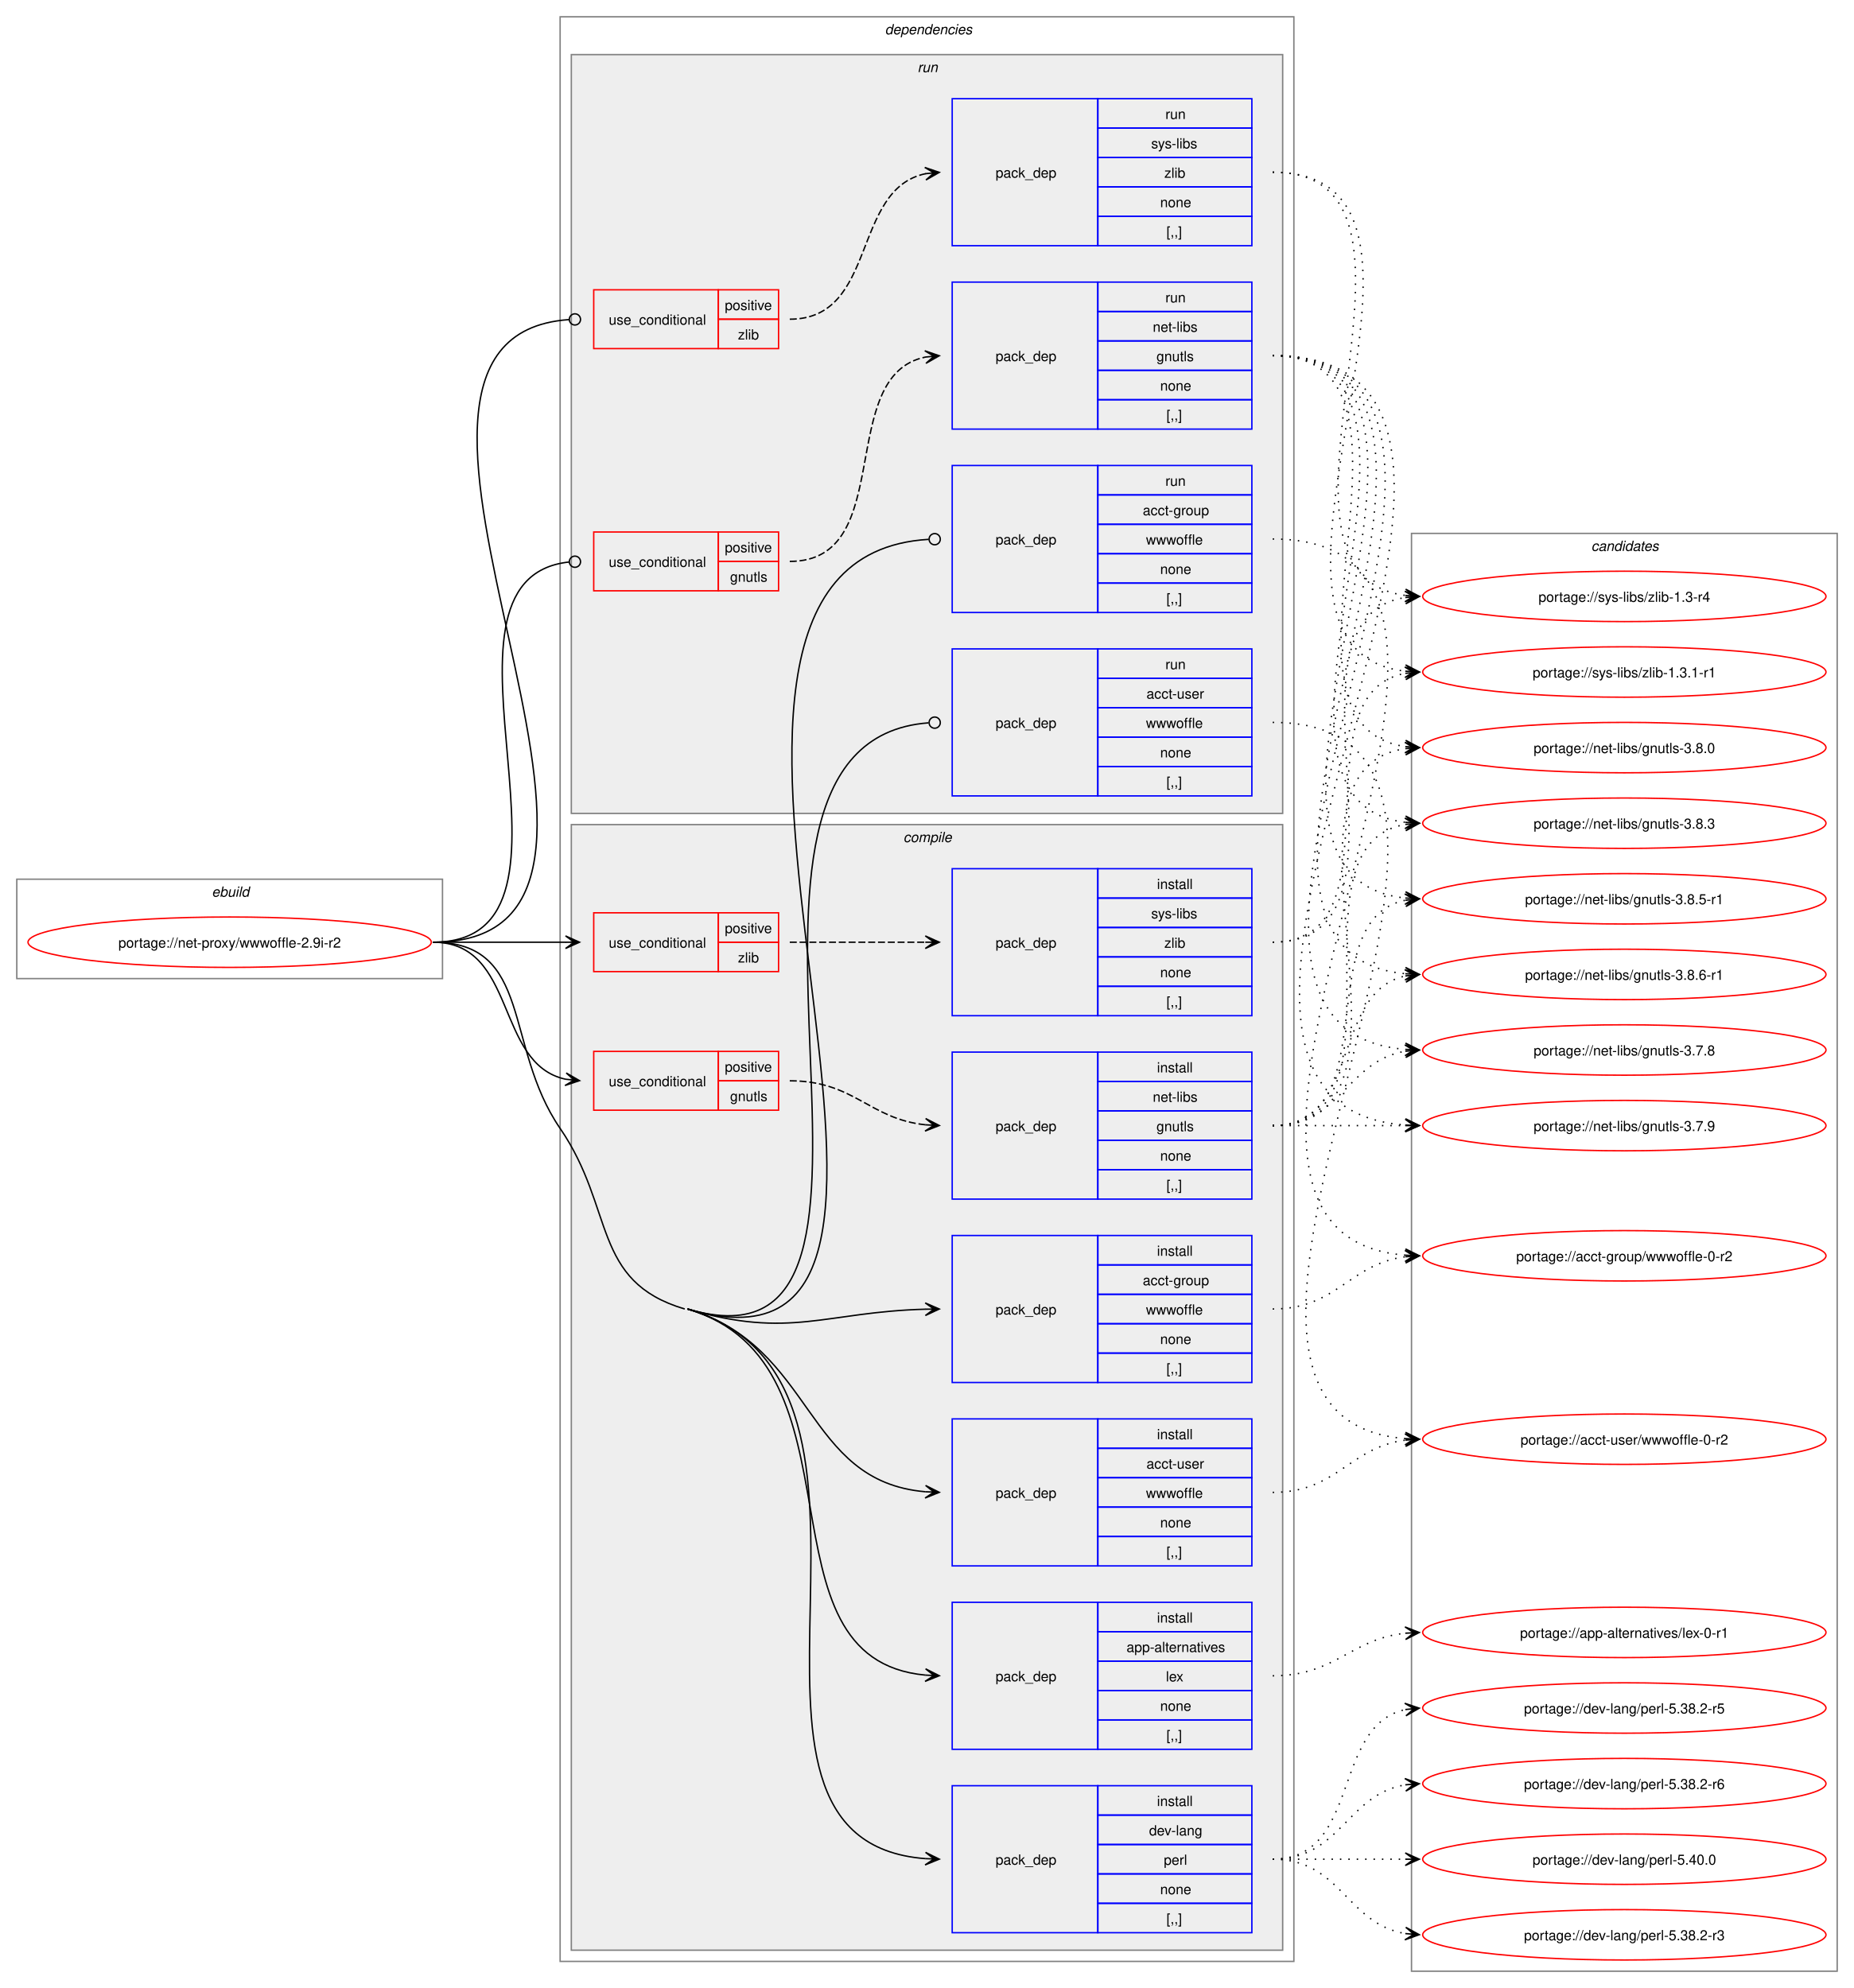
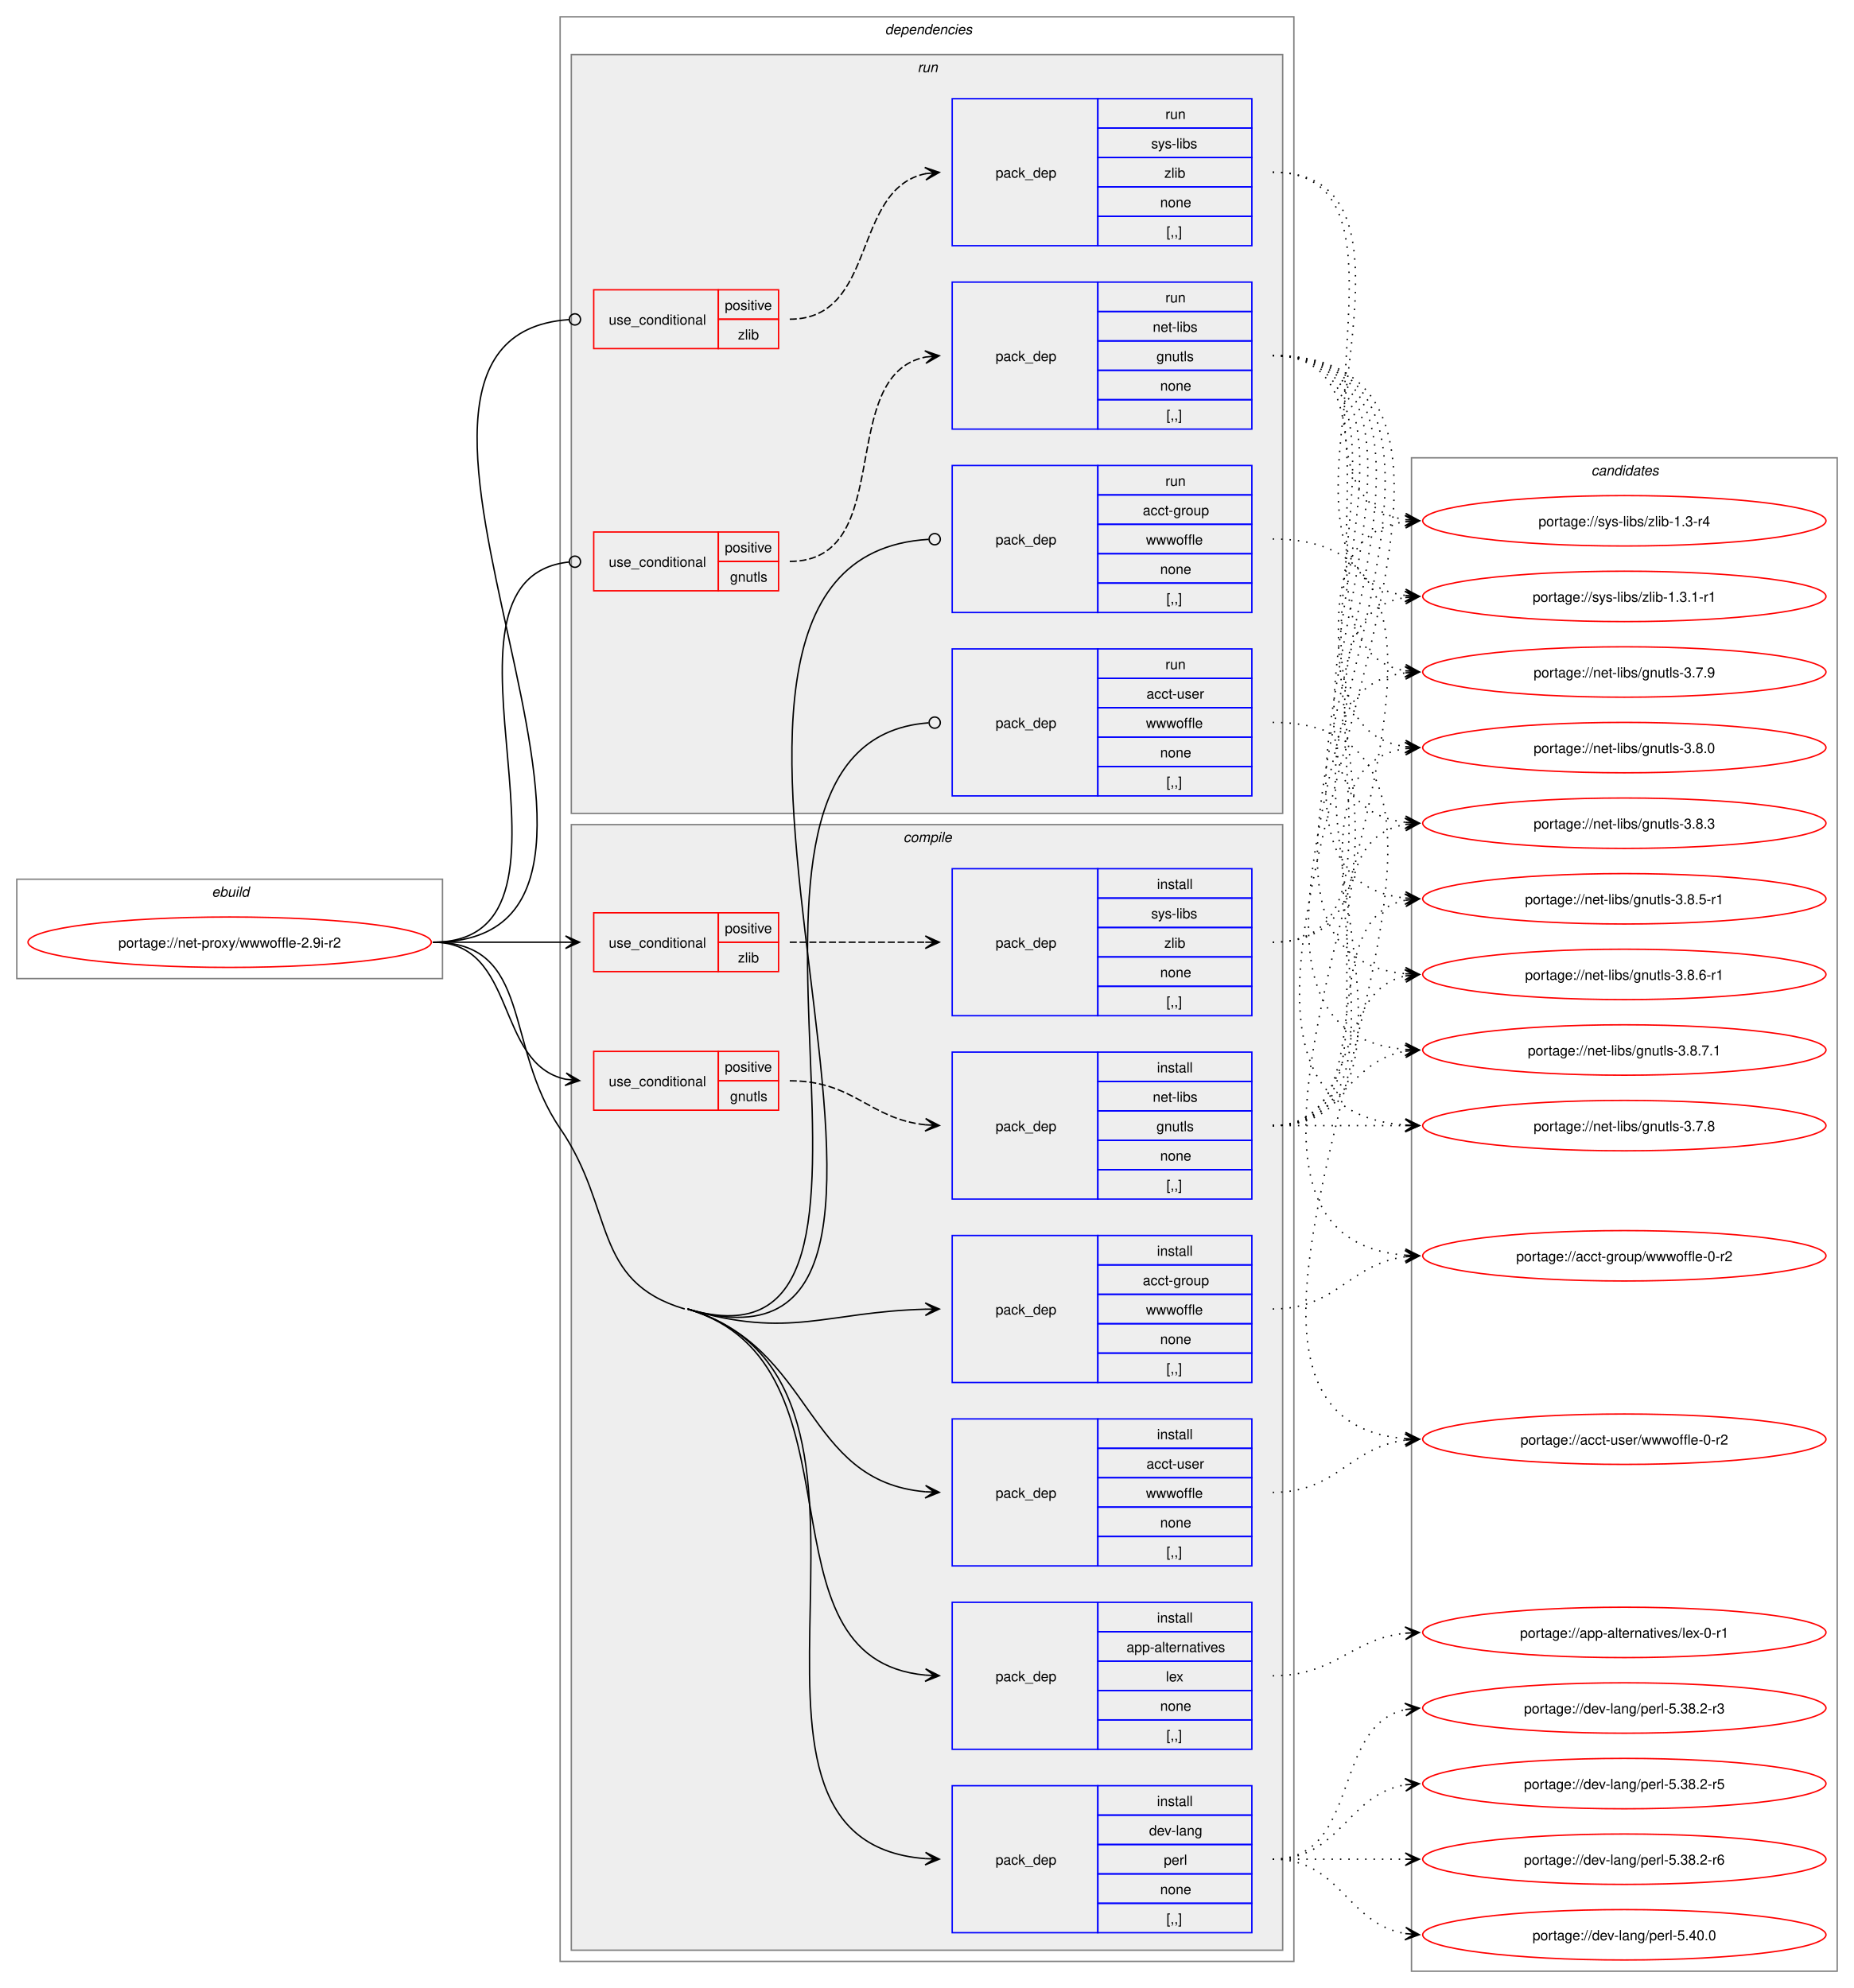
<svg xmlns="http://www.w3.org/2000/svg" xmlns:xlink="http://www.w3.org/1999/xlink" width="1324pt" height="1420pt" viewBox="0.00 0.00 1324.00 1420.00">
  <g id="graph0" class="graph" transform="scale(1 1) rotate(0) translate(4 1416)">
    <polygon fill="white" stroke="none" points="-4,4 -4,-1416 1320,-1416 1320,4 -4,4" />
    <g id="clust1" class="cluster">
      <polygon fill="none" stroke="gray" points="8,-717 8,-788 312,-788 312,-717 8,-717" />
      <text text-anchor="start" x="147.25" y="-775.5" font-family="Helvetica,sans-Serif" font-style="italic" font-size="10.00">ebuild</text>
    </g>
    <g id="clust2" class="cluster">
      <polygon fill="none" stroke="gray" points="396,-15 396,-1404 920,-1404 920,-15 396,-15" />
      <text text-anchor="start" x="628" y="-1391.5" font-family="Helvetica,sans-Serif" font-style="italic" font-size="10.00">dependencies</text>
    </g>
    <g id="clust3" class="cluster">
      <polygon fill="#eeeeee" stroke="gray" points="404,-23 404,-827 912,-827 912,-23 404,-23" />
      <text text-anchor="start" x="641.12" y="-814.5" font-family="Helvetica,sans-Serif" font-style="italic" font-size="10.00">compile</text>
    </g>
    <g id="clust13" class="cluster">
      <polygon fill="#eeeeee" stroke="gray" points="404,-835 404,-1377 912,-1377 912,-835 404,-835" />
      <text text-anchor="start" x="651.25" y="-1364.5" font-family="Helvetica,sans-Serif" font-style="italic" font-size="10.00">run</text>
    </g>
    <g id="clust20" class="cluster">
-       <polygon fill="none" stroke="gray" points="1004,-8 1004,-1035 1308,-1035 1308,-8 1004,-8" />
-       <text text-anchor="start" x="1132.38" y="-1022.5" font-family="Helvetica,sans-Serif" font-style="italic" font-size="10.00">candidates</text>
+       <polygon fill="none" stroke="gray" points="1004,-8 1004,-1089 1308,-1089 1308,-8 1004,-8" />
+       <text text-anchor="start" x="1132.38" y="-1076.5" font-family="Helvetica,sans-Serif" font-style="italic" font-size="10.00">candidates</text>
    </g>
    <g id="node1" class="node">
      <g id="a_node1">
        <a xlink:href="../net-proxy/wwwoffle-2.9i-r2.svg" xlink:title="portage://net-proxy/wwwoffle-2.9i-r2">
          <ellipse fill="none" stroke="red" cx="160" cy="-743" rx="144" ry="18" />
          <text text-anchor="middle" x="160" y="-739.12" font-family="Helvetica,sans-Serif" font-size="10.00">portage://net-proxy/wwwoffle-2.9i-r2</text>
        </a>
      </g>
    </g>
    <g id="node2" class="node">
      <polygon fill="none" stroke="red" points="420,-623 420,-665 509,-665 509,-623 420,-623" />
      <text text-anchor="start" x="430.75" y="-640.12" font-family="Helvetica,sans-Serif" font-size="10.00">use_conditional</text>
      <polygon fill="none" stroke="red" points="509,-644 509,-665 552,-665 552,-644 509,-644" />
      <text text-anchor="start" x="513.62" y="-650.5" font-family="Helvetica,sans-Serif" font-size="10.00">positive</text>
      <polygon fill="none" stroke="red" points="509,-623 509,-644 552,-644 552,-623 509,-623" />
      <text text-anchor="start" x="517.38" y="-629.5" font-family="Helvetica,sans-Serif" font-size="10.00">gnutls</text>
    </g>
    <g id="edge2" class="edge">
      <path fill="none" stroke="black" d="M305.23,-743C365.62,-743 349.19,-655.99 399.97,-645.11" />
      <polygon fill="black" stroke="black" points="409.86,-644.12 400.36,-649.6 406.1,-644.5 399.91,-645.12 399.91,-645.12 399.91,-645.12 406.1,-644.5 399.46,-640.64 409.86,-644.12" />
    </g>
    <g id="node4" class="node">
      <polygon fill="none" stroke="red" points="420,-722 420,-764 509,-764 509,-722 420,-722" />
      <text text-anchor="start" x="430.75" y="-739.12" font-family="Helvetica,sans-Serif" font-size="10.00">use_conditional</text>
      <polygon fill="none" stroke="red" points="509,-743 509,-764 552,-764 552,-743 509,-743" />
      <text text-anchor="start" x="513.62" y="-749.5" font-family="Helvetica,sans-Serif" font-size="10.00">positive</text>
      <polygon fill="none" stroke="red" points="509,-722 509,-743 552,-743 552,-722 509,-722" />
      <text text-anchor="start" x="523" y="-728.5" font-family="Helvetica,sans-Serif" font-size="10.00">zlib</text>
    </g>
    <g id="edge4" class="edge">
      <path fill="none" stroke="black" d="M305.23,-743C348.41,-743 361.87,-743 400.17,-743" />
      <polygon fill="black" stroke="black" points="409.85,-743 399.85,-747.5 406.07,-743 399.85,-743 399.85,-743 399.85,-743 406.07,-743 399.85,-738.5 409.85,-743" />
    </g>
    <g id="node6" class="node">
      <polygon fill="none" stroke="blue" points="676,-428.5 676,-533.5 780,-533.5 780,-428.5 676,-428.5" />
      <text text-anchor="start" x="707" y="-477.12" font-family="Helvetica,sans-Serif" font-size="10.00">pack_dep</text>
      <polygon fill="none" stroke="blue" points="780,-512.5 780,-533.5 890,-533.5 890,-512.5 780,-512.5" />
      <text text-anchor="start" x="822.25" y="-519" font-family="Helvetica,sans-Serif" font-size="10.00">install</text>
      <polygon fill="none" stroke="blue" points="780,-491.5 780,-512.5 890,-512.5 890,-491.5 780,-491.5" />
      <text text-anchor="start" x="812.12" y="-498" font-family="Helvetica,sans-Serif" font-size="10.00">acct-group</text>
      <polygon fill="none" stroke="blue" points="780,-470.5 780,-491.5 890,-491.5 890,-470.5 780,-470.5" />
      <text text-anchor="start" x="814.38" y="-477" font-family="Helvetica,sans-Serif" font-size="10.00">wwwoffle</text>
      <polygon fill="none" stroke="blue" points="780,-449.5 780,-470.5 890,-470.5 890,-449.5 780,-449.5" />
      <text text-anchor="start" x="824.5" y="-456" font-family="Helvetica,sans-Serif" font-size="10.00">none</text>
      <polygon fill="none" stroke="blue" points="780,-428.5 780,-449.5 890,-449.5 890,-428.5 780,-428.5" />
      <text text-anchor="start" x="829" y="-435" font-family="Helvetica,sans-Serif" font-size="10.00">[,,]</text>
    </g>
    <g id="edge5" class="edge">
      <path fill="none" stroke="black" d="M487,-481C560.52,-459.23 585.24,-478.96 657.05,-480.86" />
      <polygon fill="black" stroke="black" points="666.78,-480.98 656.72,-485.35 663,-480.93 656.78,-480.85 656.78,-480.85 656.78,-480.85 663,-480.93 656.84,-476.35 666.78,-480.98" />
    </g>
    <g id="node7" class="node">
      <polygon fill="none" stroke="blue" points="676,-297.5 676,-402.5 780,-402.5 780,-297.5 676,-297.5" />
      <text text-anchor="start" x="707" y="-346.12" font-family="Helvetica,sans-Serif" font-size="10.00">pack_dep</text>
      <polygon fill="none" stroke="blue" points="780,-381.5 780,-402.5 890,-402.5 890,-381.5 780,-381.5" />
      <text text-anchor="start" x="822.25" y="-388" font-family="Helvetica,sans-Serif" font-size="10.00">install</text>
      <polygon fill="none" stroke="blue" points="780,-360.5 780,-381.5 890,-381.5 890,-360.5 780,-360.5" />
      <text text-anchor="start" x="814.75" y="-367" font-family="Helvetica,sans-Serif" font-size="10.00">acct-user</text>
      <polygon fill="none" stroke="blue" points="780,-339.5 780,-360.5 890,-360.5 890,-339.5 780,-339.5" />
      <text text-anchor="start" x="814.38" y="-346" font-family="Helvetica,sans-Serif" font-size="10.00">wwwoffle</text>
      <polygon fill="none" stroke="blue" points="780,-318.5 780,-339.5 890,-339.5 890,-318.5 780,-318.5" />
      <text text-anchor="start" x="824.5" y="-325" font-family="Helvetica,sans-Serif" font-size="10.00">none</text>
      <polygon fill="none" stroke="blue" points="780,-297.5 780,-318.5 890,-318.5 890,-297.5 780,-297.5" />
      <text text-anchor="start" x="829" y="-304" font-family="Helvetica,sans-Serif" font-size="10.00">[,,]</text>
    </g>
    <g id="edge6" class="edge">
      <path fill="none" stroke="black" d="M487,-481C578.5,-453.91 569.59,-357.92 656.87,-350.46" />
      <polygon fill="black" stroke="black" points="666.78,-350.05 656.98,-354.96 663,-350.21 656.79,-350.46 656.79,-350.46 656.79,-350.46 663,-350.21 656.61,-345.97 666.78,-350.05" />
    </g>
    <g id="node8" class="node">
      <polygon fill="none" stroke="blue" points="676,-166.5 676,-271.5 780,-271.5 780,-166.5 676,-166.5" />
      <text text-anchor="start" x="707" y="-215.12" font-family="Helvetica,sans-Serif" font-size="10.00">pack_dep</text>
      <polygon fill="none" stroke="blue" points="780,-250.5 780,-271.5 890,-271.5 890,-250.5 780,-250.5" />
      <text text-anchor="start" x="822.25" y="-257" font-family="Helvetica,sans-Serif" font-size="10.00">install</text>
      <polygon fill="none" stroke="blue" points="780,-229.5 780,-250.5 890,-250.5 890,-229.5 780,-229.5" />
      <text text-anchor="start" x="800.5" y="-236" font-family="Helvetica,sans-Serif" font-size="10.00">app-alternatives</text>
      <polygon fill="none" stroke="blue" points="780,-208.5 780,-229.5 890,-229.5 890,-208.5 780,-208.5" />
      <text text-anchor="start" x="828.62" y="-215" font-family="Helvetica,sans-Serif" font-size="10.00">lex</text>
      <polygon fill="none" stroke="blue" points="780,-187.5 780,-208.5 890,-208.5 890,-187.5 780,-187.5" />
      <text text-anchor="start" x="824.5" y="-194" font-family="Helvetica,sans-Serif" font-size="10.00">none</text>
      <polygon fill="none" stroke="blue" points="780,-166.5 780,-187.5 890,-187.5 890,-166.5 780,-166.5" />
      <text text-anchor="start" x="829" y="-173" font-family="Helvetica,sans-Serif" font-size="10.00">[,,]</text>
    </g>
    <g id="edge7" class="edge">
      <path fill="none" stroke="black" d="M487,-481C619,-441.92 531.56,-231 656.91,-219.49" />
      <polygon fill="black" stroke="black" points="666.78,-219.05 656.99,-223.99 663,-219.22 656.79,-219.49 656.79,-219.49 656.79,-219.49 663,-219.22 656.59,-215 666.78,-219.05" />
    </g>
    <g id="node9" class="node">
      <polygon fill="none" stroke="blue" points="676,-35.5 676,-140.5 780,-140.5 780,-35.5 676,-35.5" />
      <text text-anchor="start" x="707" y="-84.12" font-family="Helvetica,sans-Serif" font-size="10.00">pack_dep</text>
      <polygon fill="none" stroke="blue" points="780,-119.5 780,-140.5 890,-140.5 890,-119.5 780,-119.5" />
      <text text-anchor="start" x="822.25" y="-126" font-family="Helvetica,sans-Serif" font-size="10.00">install</text>
      <polygon fill="none" stroke="blue" points="780,-98.5 780,-119.5 890,-119.5 890,-98.5 780,-98.5" />
      <text text-anchor="start" x="816.62" y="-105" font-family="Helvetica,sans-Serif" font-size="10.00">dev-lang</text>
      <polygon fill="none" stroke="blue" points="780,-77.5 780,-98.5 890,-98.5 890,-77.5 780,-77.5" />
      <text text-anchor="start" x="827.12" y="-84" font-family="Helvetica,sans-Serif" font-size="10.00">perl</text>
      <polygon fill="none" stroke="blue" points="780,-56.5 780,-77.5 890,-77.5 890,-56.5 780,-56.5" />
      <text text-anchor="start" x="824.5" y="-63" font-family="Helvetica,sans-Serif" font-size="10.00">none</text>
      <polygon fill="none" stroke="blue" points="780,-35.5 780,-56.5 890,-56.5 890,-35.5 780,-35.5" />
      <text text-anchor="start" x="829" y="-42" font-family="Helvetica,sans-Serif" font-size="10.00">[,,]</text>
    </g>
    <g id="edge8" class="edge">
      <path fill="none" stroke="black" d="M487,-481C667.7,-427.5 483.38,-101.44 656.91,-88.4" />
      <polygon fill="black" stroke="black" points="666.78,-88.04 656.95,-92.9 663,-88.18 656.79,-88.41 656.79,-88.41 656.79,-88.41 663,-88.18 656.63,-83.91 666.78,-88.04" />
      <path fill="none" stroke="black" d="M305.23,-743C376.8,-743 355.51,-669.01 396,-610 435.41,-552.57 418.21,-500.77 485,-481" />
    </g>
    <g id="node10" class="node">
      <polygon fill="none" stroke="red" points="420,-994 420,-1036 509,-1036 509,-994 420,-994" />
      <text text-anchor="start" x="430.75" y="-1011.12" font-family="Helvetica,sans-Serif" font-size="10.00">use_conditional</text>
      <polygon fill="none" stroke="red" points="509,-1015 509,-1036 552,-1036 552,-1015 509,-1015" />
      <text text-anchor="start" x="513.62" y="-1021.5" font-family="Helvetica,sans-Serif" font-size="10.00">positive</text>
      <polygon fill="none" stroke="red" points="509,-994 509,-1015 552,-1015 552,-994 509,-994" />
      <text text-anchor="start" x="517.38" y="-1000.5" font-family="Helvetica,sans-Serif" font-size="10.00">gnutls</text>
    </g>
    <g id="edge10" class="edge">
      <path fill="none" stroke="black" d="M305.23,-743C431.91,-743 288.4,-1002.4 402.41,-1014.56" />
      <ellipse fill="none" stroke="black" cx="406.58" cy="-1014.77" rx="4" ry="4" />
    </g>
    <g id="node12" class="node">
      <polygon fill="none" stroke="red" points="420,-1167 420,-1209 509,-1209 509,-1167 420,-1167" />
      <text text-anchor="start" x="430.75" y="-1184.12" font-family="Helvetica,sans-Serif" font-size="10.00">use_conditional</text>
      <polygon fill="none" stroke="red" points="509,-1188 509,-1209 552,-1209 552,-1188 509,-1188" />
      <text text-anchor="start" x="513.62" y="-1194.5" font-family="Helvetica,sans-Serif" font-size="10.00">positive</text>
      <polygon fill="none" stroke="red" points="509,-1167 509,-1188 552,-1188 552,-1167 509,-1167" />
      <text text-anchor="start" x="523" y="-1173.5" font-family="Helvetica,sans-Serif" font-size="10.00">zlib</text>
    </g>
    <g id="edge12" class="edge">
      <path fill="none" stroke="black" d="M305.23,-743C505.45,-743 216.77,-1174.63 402.18,-1187.7" />
      <ellipse fill="none" stroke="black" cx="406.57" cy="-1187.85" rx="4" ry="4" />
    </g>
    <g id="node14" class="node">
      <polygon fill="none" stroke="blue" points="676,-978.5 676,-1083.5 780,-1083.5 780,-978.5 676,-978.5" />
      <text text-anchor="start" x="707" y="-1027.12" font-family="Helvetica,sans-Serif" font-size="10.00">pack_dep</text>
      <polygon fill="none" stroke="blue" points="780,-1062.5 780,-1083.5 890,-1083.5 890,-1062.5 780,-1062.5" />
      <text text-anchor="start" x="828.25" y="-1069" font-family="Helvetica,sans-Serif" font-size="10.00">run</text>
      <polygon fill="none" stroke="blue" points="780,-1041.5 780,-1062.5 890,-1062.5 890,-1041.5 780,-1041.5" />
      <text text-anchor="start" x="812.12" y="-1048" font-family="Helvetica,sans-Serif" font-size="10.00">acct-group</text>
      <polygon fill="none" stroke="blue" points="780,-1020.5 780,-1041.5 890,-1041.5 890,-1020.5 780,-1020.5" />
      <text text-anchor="start" x="814.38" y="-1027" font-family="Helvetica,sans-Serif" font-size="10.00">wwwoffle</text>
      <polygon fill="none" stroke="blue" points="780,-999.5 780,-1020.5 890,-1020.5 890,-999.5 780,-999.5" />
      <text text-anchor="start" x="824.5" y="-1006" font-family="Helvetica,sans-Serif" font-size="10.00">none</text>
      <polygon fill="none" stroke="blue" points="780,-978.5 780,-999.5 890,-999.5 890,-978.5 780,-978.5" />
      <text text-anchor="start" x="829" y="-985" font-family="Helvetica,sans-Serif" font-size="10.00">[,,]</text>
    </g>
    <g id="edge13" class="edge">
      <path fill="none" stroke="black" d="M487,-481C730.86,-408.8 418.15,-1016.49 659.19,-1030.75" />
      <ellipse fill="none" stroke="black" cx="663.5" cy="-1030.87" rx="4" ry="4" />
    </g>
    <g id="node15" class="node">
      <polygon fill="none" stroke="blue" points="676,-847.5 676,-952.5 780,-952.5 780,-847.5 676,-847.5" />
      <text text-anchor="start" x="707" y="-896.12" font-family="Helvetica,sans-Serif" font-size="10.00">pack_dep</text>
      <polygon fill="none" stroke="blue" points="780,-931.5 780,-952.5 890,-952.5 890,-931.5 780,-931.5" />
      <text text-anchor="start" x="828.25" y="-938" font-family="Helvetica,sans-Serif" font-size="10.00">run</text>
      <polygon fill="none" stroke="blue" points="780,-910.5 780,-931.5 890,-931.5 890,-910.5 780,-910.5" />
      <text text-anchor="start" x="814.75" y="-917" font-family="Helvetica,sans-Serif" font-size="10.00">acct-user</text>
      <polygon fill="none" stroke="blue" points="780,-889.5 780,-910.5 890,-910.5 890,-889.5 780,-889.5" />
      <text text-anchor="start" x="814.38" y="-896" font-family="Helvetica,sans-Serif" font-size="10.00">wwwoffle</text>
      <polygon fill="none" stroke="blue" points="780,-868.5 780,-889.5 890,-889.5 890,-868.5 780,-868.5" />
      <text text-anchor="start" x="824.5" y="-875" font-family="Helvetica,sans-Serif" font-size="10.00">none</text>
      <polygon fill="none" stroke="blue" points="780,-847.5 780,-868.5 890,-868.5 890,-847.5 780,-847.5" />
      <text text-anchor="start" x="829" y="-854" font-family="Helvetica,sans-Serif" font-size="10.00">[,,]</text>
    </g>
    <g id="edge14" class="edge">
      <path fill="none" stroke="black" d="M487,-481C678.57,-424.29 471.6,-885.69 659.07,-899.68" />
      <ellipse fill="none" stroke="black" cx="663.5" cy="-899.84" rx="4" ry="4" />
    </g>
    <g id="node3" class="node">
      <polygon fill="none" stroke="blue" points="676,-559.5 676,-664.5 780,-664.5 780,-559.5 676,-559.5" />
      <text text-anchor="start" x="707" y="-608.12" font-family="Helvetica,sans-Serif" font-size="10.00">pack_dep</text>
      <polygon fill="none" stroke="blue" points="780,-643.5 780,-664.5 890,-664.5 890,-643.5 780,-643.5" />
      <text text-anchor="start" x="822.25" y="-650" font-family="Helvetica,sans-Serif" font-size="10.00">install</text>
      <polygon fill="none" stroke="blue" points="780,-622.5 780,-643.5 890,-643.5 890,-622.5 780,-622.5" />
      <text text-anchor="start" x="819.25" y="-629" font-family="Helvetica,sans-Serif" font-size="10.00">net-libs</text>
      <polygon fill="none" stroke="blue" points="780,-601.5 780,-622.5 890,-622.5 890,-601.5 780,-601.5" />
      <text text-anchor="start" x="821.88" y="-608" font-family="Helvetica,sans-Serif" font-size="10.00">gnutls</text>
      <polygon fill="none" stroke="blue" points="780,-580.5 780,-601.5 890,-601.5 890,-580.5 780,-580.5" />
      <text text-anchor="start" x="824.5" y="-587" font-family="Helvetica,sans-Serif" font-size="10.00">none</text>
      <polygon fill="none" stroke="blue" points="780,-559.5 780,-580.5 890,-580.5 890,-559.5 780,-559.5" />
      <text text-anchor="start" x="829" y="-566" font-family="Helvetica,sans-Serif" font-size="10.00">[,,]</text>
    </g>
    <g id="edge1" class="edge">
      <path fill="none" stroke="black" stroke-dasharray="5,2" d="M560,-644C606.15,-644 616.45,-616.8 657,-612.56" />
      <polygon fill="black" stroke="black" points="666.78,-612.06 657.02,-617.06 663.01,-612.25 656.8,-612.57 656.8,-612.57 656.8,-612.57 663.01,-612.25 656.57,-608.07 666.78,-612.06" />
    </g>
    <g id="node16" class="node">
      <g id="a_node16">
+         <a xlink:href="../net-libs/gnutls-3.8.7.1.svg" xlink:title="portage://net-libs/gnutls-3.8.7.1">
+           <ellipse fill="none" stroke="red" cx="1156" cy="-666" rx="144" ry="18" />
+           <text text-anchor="middle" x="1156" y="-662.12" font-family="Helvetica,sans-Serif" font-size="10.00">portage://net-libs/gnutls-3.8.7.1</text>
+         </a>
+       </g>
+     </g>
+     <g id="edge15" class="edge">
+       <path fill="none" stroke="black" stroke-dasharray="1,5" d="M904.89,-612C953.79,-612 957.62,-658.28 999.83,-665.15" />
+       <polygon fill="black" stroke="black" points="1009.55,-665.91 999.23,-669.62 1005.78,-665.61 999.58,-665.13 999.58,-665.13 999.58,-665.13 1005.78,-665.61 999.93,-660.65 1009.55,-665.91" />
+     </g>
+     <g id="node17" class="node">
+       <g id="a_node17">
        <a xlink:href="../net-libs/gnutls-3.8.6-r1.svg" xlink:title="portage://net-libs/gnutls-3.8.6-r1">
          <ellipse fill="none" stroke="red" cx="1156" cy="-720" rx="144" ry="18" />
          <text text-anchor="middle" x="1156" y="-716.12" font-family="Helvetica,sans-Serif" font-size="10.00">portage://net-libs/gnutls-3.8.6-r1</text>
        </a>
      </g>
    </g>
-     <g id="edge15" class="edge">
+     <g id="edge16" class="edge">
      <path fill="none" stroke="black" stroke-dasharray="1,5" d="M904.89,-612C968.17,-612 946.57,-707.71 999.9,-718.93" />
      <polygon fill="black" stroke="black" points="1009.55,-719.88 999.16,-723.38 1005.79,-719.51 999.6,-718.9 999.6,-718.9 999.6,-718.9 1005.79,-719.51 1000.04,-714.42 1009.55,-719.88" />
    </g>
-     <g id="node17" class="node">
-       <g id="a_node17">
+     <g id="node18" class="node">
+       <g id="a_node18">
        <a xlink:href="../net-libs/gnutls-3.8.5-r1.svg" xlink:title="portage://net-libs/gnutls-3.8.5-r1">
          <ellipse fill="none" stroke="red" cx="1156" cy="-774" rx="144" ry="18" />
          <text text-anchor="middle" x="1156" y="-770.12" font-family="Helvetica,sans-Serif" font-size="10.00">portage://net-libs/gnutls-3.8.5-r1</text>
        </a>
      </g>
    </g>
-     <g id="edge16" class="edge">
+     <g id="edge17" class="edge">
      <path fill="none" stroke="black" stroke-dasharray="1,5" d="M904.89,-612C986.87,-612 930.62,-759.17 999.64,-772.97" />
      <polygon fill="black" stroke="black" points="1009.55,-773.89 999.18,-777.44 1005.79,-773.54 999.6,-772.96 999.6,-772.96 999.6,-772.96 1005.79,-773.54 1000.01,-768.48 1009.55,-773.89" />
    </g>
-     <g id="node18" class="node">
-       <g id="a_node18">
+     <g id="node19" class="node">
+       <g id="a_node19">
        <a xlink:href="../net-libs/gnutls-3.8.3.svg" xlink:title="portage://net-libs/gnutls-3.8.3">
          <ellipse fill="none" stroke="red" cx="1156" cy="-828" rx="144" ry="18" />
          <text text-anchor="middle" x="1156" y="-824.12" font-family="Helvetica,sans-Serif" font-size="10.00">portage://net-libs/gnutls-3.8.3</text>
        </a>
      </g>
    </g>
-     <g id="edge17" class="edge">
+     <g id="edge18" class="edge">
      <path fill="none" stroke="black" stroke-dasharray="1,5" d="M904.89,-612C1007.83,-612 911.57,-812.27 999.73,-827.13" />
      <polygon fill="black" stroke="black" points="1009.55,-827.9 999.23,-831.6 1005.78,-827.61 999.58,-827.12 999.58,-827.12 999.58,-827.12 1005.78,-827.61 999.94,-822.63 1009.55,-827.9" />
    </g>
-     <g id="node19" class="node">
-       <g id="a_node19">
+     <g id="node20" class="node">
+       <g id="a_node20">
        <a xlink:href="../net-libs/gnutls-3.8.0.svg" xlink:title="portage://net-libs/gnutls-3.8.0">
          <ellipse fill="none" stroke="red" cx="1156" cy="-882" rx="144" ry="18" />
          <text text-anchor="middle" x="1156" y="-878.12" font-family="Helvetica,sans-Serif" font-size="10.00">portage://net-libs/gnutls-3.8.0</text>
        </a>
      </g>
    </g>
-     <g id="edge18" class="edge">
+     <g id="edge19" class="edge">
      <path fill="none" stroke="black" stroke-dasharray="1,5" d="M904.89,-612C1029.88,-612 890.81,-865.9 999.82,-881.27" />
      <polygon fill="black" stroke="black" points="1009.55,-881.92 999.27,-885.75 1005.78,-881.67 999.57,-881.26 999.57,-881.26 999.57,-881.26 1005.78,-881.67 999.87,-876.77 1009.55,-881.92" />
    </g>
-     <g id="node20" class="node">
-       <g id="a_node20">
+     <g id="node21" class="node">
+       <g id="a_node21">
        <a xlink:href="../net-libs/gnutls-3.7.9.svg" xlink:title="portage://net-libs/gnutls-3.7.9">
+           <ellipse fill="none" stroke="red" cx="1156" cy="-936" rx="144" ry="18" />
+           <text text-anchor="middle" x="1156" y="-932.12" font-family="Helvetica,sans-Serif" font-size="10.00">portage://net-libs/gnutls-3.7.9</text>
+         </a>
+       </g>
+     </g>
+     <g id="edge20" class="edge">
+       <path fill="none" stroke="black" stroke-dasharray="1,5" d="M904.89,-612C1052.54,-612 869.06,-919.76 999.89,-935.38" />
+       <polygon fill="black" stroke="black" points="1009.55,-935.93 999.31,-939.86 1005.77,-935.72 999.57,-935.37 999.57,-935.37 999.57,-935.37 1005.77,-935.72 999.82,-930.87 1009.55,-935.93" />
+     </g>
+     <g id="node22" class="node">
+       <g id="a_node22">
+         <a xlink:href="../net-libs/gnutls-3.7.8.svg" xlink:title="portage://net-libs/gnutls-3.7.8">
          <ellipse fill="none" stroke="red" cx="1156" cy="-612" rx="144" ry="18" />
-           <text text-anchor="middle" x="1156" y="-608.12" font-family="Helvetica,sans-Serif" font-size="10.00">portage://net-libs/gnutls-3.7.9</text>
-         </a>
-       </g>
-     </g>
-     <g id="edge19" class="edge">
+           <text text-anchor="middle" x="1156" y="-608.12" font-family="Helvetica,sans-Serif" font-size="10.00">portage://net-libs/gnutls-3.7.8</text>
+         </a>
+       </g>
+     </g>
+     <g id="edge21" class="edge">
      <path fill="none" stroke="black" stroke-dasharray="1,5" d="M904.89,-612C948.08,-612 961.54,-612 999.86,-612" />
      <polygon fill="black" stroke="black" points="1009.55,-612 999.55,-616.5 1005.77,-612 999.55,-612 999.55,-612 999.55,-612 1005.77,-612 999.55,-607.5 1009.55,-612" />
-     </g>
-     <g id="node21" class="node">
-       <g id="a_node21">
-         <a xlink:href="../net-libs/gnutls-3.7.8.svg" xlink:title="portage://net-libs/gnutls-3.7.8">
-           <ellipse fill="none" stroke="red" cx="1156" cy="-666" rx="144" ry="18" />
-           <text text-anchor="middle" x="1156" y="-662.12" font-family="Helvetica,sans-Serif" font-size="10.00">portage://net-libs/gnutls-3.7.8</text>
-         </a>
-       </g>
-     </g>
-     <g id="edge20" class="edge">
-       <path fill="none" stroke="black" stroke-dasharray="1,5" d="M904.89,-612C953.79,-612 957.62,-658.28 999.83,-665.15" />
-       <polygon fill="black" stroke="black" points="1009.55,-665.91 999.23,-669.62 1005.78,-665.61 999.58,-665.13 999.58,-665.13 999.58,-665.13 1005.78,-665.61 999.93,-660.65 1009.55,-665.91" />
    </g>
    <g id="node5" class="node">
      <polygon fill="none" stroke="blue" points="676,-690.5 676,-795.5 780,-795.5 780,-690.5 676,-690.5" />
      <text text-anchor="start" x="707" y="-739.12" font-family="Helvetica,sans-Serif" font-size="10.00">pack_dep</text>
      <polygon fill="none" stroke="blue" points="780,-774.5 780,-795.5 890,-795.5 890,-774.5 780,-774.5" />
      <text text-anchor="start" x="822.25" y="-781" font-family="Helvetica,sans-Serif" font-size="10.00">install</text>
      <polygon fill="none" stroke="blue" points="780,-753.5 780,-774.5 890,-774.5 890,-753.5 780,-753.5" />
      <text text-anchor="start" x="818.12" y="-760" font-family="Helvetica,sans-Serif" font-size="10.00">sys-libs</text>
      <polygon fill="none" stroke="blue" points="780,-732.5 780,-753.5 890,-753.5 890,-732.5 780,-732.5" />
      <text text-anchor="start" x="827.5" y="-739" font-family="Helvetica,sans-Serif" font-size="10.00">zlib</text>
      <polygon fill="none" stroke="blue" points="780,-711.5 780,-732.5 890,-732.5 890,-711.5 780,-711.5" />
      <text text-anchor="start" x="824.5" y="-718" font-family="Helvetica,sans-Serif" font-size="10.00">none</text>
      <polygon fill="none" stroke="blue" points="780,-690.5 780,-711.5 890,-711.5 890,-690.5 780,-690.5" />
      <text text-anchor="start" x="829" y="-697" font-family="Helvetica,sans-Serif" font-size="10.00">[,,]</text>
    </g>
    <g id="edge3" class="edge">
      <path fill="none" stroke="black" stroke-dasharray="5,2" d="M560,-743C604.06,-743 617.79,-743 656.87,-743" />
      <polygon fill="black" stroke="black" points="666.78,-743 656.78,-747.5 663,-743 656.78,-743 656.78,-743 656.78,-743 663,-743 656.78,-738.5 666.78,-743" />
    </g>
-     <g id="node22" class="node">
-       <g id="a_node22">
-         <a xlink:href="../sys-libs/zlib-1.3.1-r1.svg" xlink:title="portage://sys-libs/zlib-1.3.1-r1">
-           <ellipse fill="none" stroke="red" cx="1156" cy="-936" rx="144" ry="18" />
-           <text text-anchor="middle" x="1156" y="-932.12" font-family="Helvetica,sans-Serif" font-size="10.00">portage://sys-libs/zlib-1.3.1-r1</text>
-         </a>
-       </g>
-     </g>
-     <g id="edge21" class="edge">
-       <path fill="none" stroke="black" stroke-dasharray="1,5" d="M904.89,-743C998.71,-743 919.98,-920.49 999.65,-935.05" />
-       <polygon fill="black" stroke="black" points="1009.55,-935.9 999.21,-939.53 1005.78,-935.58 999.59,-935.05 999.59,-935.05 999.59,-935.05 1005.78,-935.58 999.97,-930.56 1009.55,-935.9" />
-     </g>
    <g id="node23" class="node">
      <g id="a_node23">
-         <a xlink:href="../sys-libs/zlib-1.3-r4.svg" xlink:title="portage://sys-libs/zlib-1.3-r4">
+         <a xlink:href="../sys-libs/zlib-1.3.1-r1.svg" xlink:title="portage://sys-libs/zlib-1.3.1-r1">
          <ellipse fill="none" stroke="red" cx="1156" cy="-990" rx="144" ry="18" />
-           <text text-anchor="middle" x="1156" y="-986.12" font-family="Helvetica,sans-Serif" font-size="10.00">portage://sys-libs/zlib-1.3-r4</text>
+           <text text-anchor="middle" x="1156" y="-986.12" font-family="Helvetica,sans-Serif" font-size="10.00">portage://sys-libs/zlib-1.3.1-r1</text>
        </a>
      </g>
    </g>
    <g id="edge22" class="edge">
      <path fill="none" stroke="black" stroke-dasharray="1,5" d="M904.89,-743C1020.36,-743 899.88,-973.87 999.68,-989.2" />
      <polygon fill="black" stroke="black" points="1009.55,-989.91 999.25,-993.68 1005.78,-989.64 999.58,-989.19 999.58,-989.19 999.58,-989.19 1005.78,-989.64 999.9,-984.7 1009.55,-989.91" />
    </g>
    <g id="node24" class="node">
      <g id="a_node24">
+         <a xlink:href="../sys-libs/zlib-1.3-r4.svg" xlink:title="portage://sys-libs/zlib-1.3-r4">
+           <ellipse fill="none" stroke="red" cx="1156" cy="-1044" rx="144" ry="18" />
+           <text text-anchor="middle" x="1156" y="-1040.12" font-family="Helvetica,sans-Serif" font-size="10.00">portage://sys-libs/zlib-1.3-r4</text>
+         </a>
+       </g>
+     </g>
+     <g id="edge23" class="edge">
+       <path fill="none" stroke="black" stroke-dasharray="1,5" d="M904.89,-743C1042.82,-743 878.43,-1027.76 999.84,-1043.34" />
+       <polygon fill="black" stroke="black" points="1009.55,-1043.93 999.3,-1047.81 1005.77,-1043.7 999.57,-1043.32 999.57,-1043.32 999.57,-1043.32 1005.77,-1043.7 999.84,-1038.83 1009.55,-1043.93" />
+     </g>
+     <g id="node25" class="node">
+       <g id="a_node25">
        <a xlink:href="../acct-group/wwwoffle-0-r2.svg" xlink:title="portage://acct-group/wwwoffle-0-r2">
          <ellipse fill="none" stroke="red" cx="1156" cy="-519" rx="144" ry="18" />
          <text text-anchor="middle" x="1156" y="-515.12" font-family="Helvetica,sans-Serif" font-size="10.00">portage://acct-group/wwwoffle-0-r2</text>
        </a>
      </g>
    </g>
-     <g id="edge23" class="edge">
+     <g id="edge24" class="edge">
      <path fill="none" stroke="black" stroke-dasharray="1,5" d="M904.89,-481C950.98,-481 959.58,-513.29 999.81,-518.34" />
      <polygon fill="black" stroke="black" points="1009.55,-518.93 999.3,-522.82 1005.77,-518.7 999.57,-518.33 999.57,-518.33 999.57,-518.33 1005.77,-518.7 999.84,-513.83 1009.55,-518.93" />
    </g>
-     <g id="node25" class="node">
-       <g id="a_node25">
+     <g id="node26" class="node">
+       <g id="a_node26">
        <a xlink:href="../acct-user/wwwoffle-0-r2.svg" xlink:title="portage://acct-user/wwwoffle-0-r2">
          <ellipse fill="none" stroke="red" cx="1156" cy="-388" rx="144" ry="18" />
          <text text-anchor="middle" x="1156" y="-384.12" font-family="Helvetica,sans-Serif" font-size="10.00">portage://acct-user/wwwoffle-0-r2</text>
        </a>
      </g>
    </g>
-     <g id="edge24" class="edge">
+     <g id="edge25" class="edge">
      <path fill="none" stroke="black" stroke-dasharray="1,5" d="M904.89,-350C950.98,-350 959.58,-382.29 999.81,-387.34" />
      <polygon fill="black" stroke="black" points="1009.55,-387.93 999.3,-391.82 1005.77,-387.7 999.57,-387.33 999.57,-387.33 999.57,-387.33 1005.77,-387.7 999.84,-382.83 1009.55,-387.93" />
    </g>
-     <g id="node26" class="node">
-       <g id="a_node26">
+     <g id="node27" class="node">
+       <g id="a_node27">
        <a xlink:href="../app-alternatives/lex-0-r1.svg" xlink:title="portage://app-alternatives/lex-0-r1">
          <ellipse fill="none" stroke="red" cx="1156" cy="-250" rx="144" ry="18" />
          <text text-anchor="middle" x="1156" y="-246.12" font-family="Helvetica,sans-Serif" font-size="10.00">portage://app-alternatives/lex-0-r1</text>
        </a>
      </g>
    </g>
-     <g id="edge25" class="edge">
+     <g id="edge26" class="edge">
      <path fill="none" stroke="black" stroke-dasharray="1,5" d="M904.89,-219C949.99,-219 960.22,-245.23 999.74,-249.44" />
      <polygon fill="black" stroke="black" points="1009.55,-249.94 999.33,-253.92 1005.77,-249.74 999.56,-249.43 999.56,-249.43 999.56,-249.43 1005.77,-249.74 999.79,-244.93 1009.55,-249.94" />
    </g>
-     <g id="node27" class="node">
-       <g id="a_node27">
+     <g id="node28" class="node">
+       <g id="a_node28">
        <a xlink:href="../dev-lang/perl-5.40.0.svg" xlink:title="portage://dev-lang/perl-5.40.0">
+           <ellipse fill="none" stroke="red" cx="1156" cy="-34" rx="144" ry="18" />
+           <text text-anchor="middle" x="1156" y="-30.12" font-family="Helvetica,sans-Serif" font-size="10.00">portage://dev-lang/perl-5.40.0</text>
+         </a>
+       </g>
+     </g>
+     <g id="edge27" class="edge">
+       <path fill="none" stroke="black" stroke-dasharray="1,5" d="M904.89,-88C953.79,-88 957.62,-41.72 999.83,-34.85" />
+       <polygon fill="black" stroke="black" points="1009.55,-34.09 999.93,-39.35 1005.78,-34.39 999.58,-34.87 999.58,-34.87 999.58,-34.87 1005.78,-34.39 999.23,-30.38 1009.55,-34.09" />
+     </g>
+     <g id="node29" class="node">
+       <g id="a_node29">
+         <a xlink:href="../dev-lang/perl-5.38.2-r6.svg" xlink:title="portage://dev-lang/perl-5.38.2-r6">
          <ellipse fill="none" stroke="red" cx="1156" cy="-88" rx="144" ry="18" />
-           <text text-anchor="middle" x="1156" y="-84.12" font-family="Helvetica,sans-Serif" font-size="10.00">portage://dev-lang/perl-5.40.0</text>
-         </a>
-       </g>
-     </g>
-     <g id="edge26" class="edge">
+           <text text-anchor="middle" x="1156" y="-84.12" font-family="Helvetica,sans-Serif" font-size="10.00">portage://dev-lang/perl-5.38.2-r6</text>
+         </a>
+       </g>
+     </g>
+     <g id="edge28" class="edge">
      <path fill="none" stroke="black" stroke-dasharray="1,5" d="M904.89,-88C948.08,-88 961.54,-88 999.86,-88" />
      <polygon fill="black" stroke="black" points="1009.55,-88 999.55,-92.5 1005.77,-88 999.55,-88 999.55,-88 999.55,-88 1005.77,-88 999.55,-83.5 1009.55,-88" />
    </g>
-     <g id="node28" class="node">
-       <g id="a_node28">
-         <a xlink:href="../dev-lang/perl-5.38.2-r6.svg" xlink:title="portage://dev-lang/perl-5.38.2-r6">
+     <g id="node30" class="node">
+       <g id="a_node30">
+         <a xlink:href="../dev-lang/perl-5.38.2-r5.svg" xlink:title="portage://dev-lang/perl-5.38.2-r5">
          <ellipse fill="none" stroke="red" cx="1156" cy="-142" rx="144" ry="18" />
-           <text text-anchor="middle" x="1156" y="-138.12" font-family="Helvetica,sans-Serif" font-size="10.00">portage://dev-lang/perl-5.38.2-r6</text>
-         </a>
-       </g>
-     </g>
-     <g id="edge27" class="edge">
+           <text text-anchor="middle" x="1156" y="-138.12" font-family="Helvetica,sans-Serif" font-size="10.00">portage://dev-lang/perl-5.38.2-r5</text>
+         </a>
+       </g>
+     </g>
+     <g id="edge29" class="edge">
      <path fill="none" stroke="black" stroke-dasharray="1,5" d="M904.89,-88C953.79,-88 957.62,-134.28 999.83,-141.15" />
      <polygon fill="black" stroke="black" points="1009.55,-141.91 999.23,-145.62 1005.78,-141.61 999.58,-141.13 999.58,-141.13 999.58,-141.13 1005.78,-141.61 999.93,-136.65 1009.55,-141.91" />
    </g>
-     <g id="node29" class="node">
-       <g id="a_node29">
-         <a xlink:href="../dev-lang/perl-5.38.2-r5.svg" xlink:title="portage://dev-lang/perl-5.38.2-r5">
+     <g id="node31" class="node">
+       <g id="a_node31">
+         <a xlink:href="../dev-lang/perl-5.38.2-r3.svg" xlink:title="portage://dev-lang/perl-5.38.2-r3">
          <ellipse fill="none" stroke="red" cx="1156" cy="-196" rx="144" ry="18" />
-           <text text-anchor="middle" x="1156" y="-192.12" font-family="Helvetica,sans-Serif" font-size="10.00">portage://dev-lang/perl-5.38.2-r5</text>
-         </a>
-       </g>
-     </g>
-     <g id="edge28" class="edge">
+           <text text-anchor="middle" x="1156" y="-192.12" font-family="Helvetica,sans-Serif" font-size="10.00">portage://dev-lang/perl-5.38.2-r3</text>
+         </a>
+       </g>
+     </g>
+     <g id="edge30" class="edge">
      <path fill="none" stroke="black" stroke-dasharray="1,5" d="M904.89,-88C968.17,-88 946.57,-183.71 999.9,-194.93" />
      <polygon fill="black" stroke="black" points="1009.55,-195.88 999.16,-199.38 1005.79,-195.51 999.6,-194.9 999.6,-194.9 999.6,-194.9 1005.79,-195.51 1000.04,-190.42 1009.55,-195.88" />
-     </g>
-     <g id="node30" class="node">
-       <g id="a_node30">
-         <a xlink:href="../dev-lang/perl-5.38.2-r3.svg" xlink:title="portage://dev-lang/perl-5.38.2-r3">
-           <ellipse fill="none" stroke="red" cx="1156" cy="-34" rx="144" ry="18" />
-           <text text-anchor="middle" x="1156" y="-30.12" font-family="Helvetica,sans-Serif" font-size="10.00">portage://dev-lang/perl-5.38.2-r3</text>
-         </a>
-       </g>
-     </g>
-     <g id="edge29" class="edge">
-       <path fill="none" stroke="black" stroke-dasharray="1,5" d="M904.89,-88C953.79,-88 957.62,-41.72 999.83,-34.85" />
-       <polygon fill="black" stroke="black" points="1009.55,-34.09 999.93,-39.35 1005.78,-34.39 999.58,-34.87 999.58,-34.87 999.58,-34.87 1005.78,-34.39 999.23,-30.38 1009.55,-34.09" />
    </g>
    <g id="node11" class="node">
      <polygon fill="none" stroke="blue" points="676,-1109.5 676,-1214.5 780,-1214.5 780,-1109.5 676,-1109.5" />
      <text text-anchor="start" x="707" y="-1158.12" font-family="Helvetica,sans-Serif" font-size="10.00">pack_dep</text>
      <polygon fill="none" stroke="blue" points="780,-1193.5 780,-1214.5 890,-1214.5 890,-1193.5 780,-1193.5" />
      <text text-anchor="start" x="828.25" y="-1200" font-family="Helvetica,sans-Serif" font-size="10.00">run</text>
      <polygon fill="none" stroke="blue" points="780,-1172.5 780,-1193.5 890,-1193.5 890,-1172.5 780,-1172.5" />
      <text text-anchor="start" x="819.25" y="-1179" font-family="Helvetica,sans-Serif" font-size="10.00">net-libs</text>
      <polygon fill="none" stroke="blue" points="780,-1151.5 780,-1172.5 890,-1172.5 890,-1151.5 780,-1151.5" />
      <text text-anchor="start" x="821.88" y="-1158" font-family="Helvetica,sans-Serif" font-size="10.00">gnutls</text>
      <polygon fill="none" stroke="blue" points="780,-1130.5 780,-1151.5 890,-1151.5 890,-1130.5 780,-1130.5" />
      <text text-anchor="start" x="824.5" y="-1137" font-family="Helvetica,sans-Serif" font-size="10.00">none</text>
      <polygon fill="none" stroke="blue" points="780,-1109.5 780,-1130.5 890,-1130.5 890,-1109.5 780,-1109.5" />
      <text text-anchor="start" x="829" y="-1116" font-family="Helvetica,sans-Serif" font-size="10.00">[,,]</text>
    </g>
    <g id="edge9" class="edge">
      <path fill="none" stroke="black" stroke-dasharray="5,2" d="M560,-1015C637.11,-1015 591.89,-1148 657.06,-1160.98" />
      <polygon fill="black" stroke="black" points="666.79,-1161.89 656.41,-1165.44 663.02,-1161.54 656.83,-1160.96 656.83,-1160.96 656.83,-1160.96 663.02,-1161.54 657.25,-1156.48 666.79,-1161.89" />
    </g>
-     <g id="edge30" class="edge">
+     <g id="edge31" class="edge">
+       <path fill="none" stroke="black" stroke-dasharray="1,5" d="M904.89,-1162C1126.45,-1162 796.98,-682.81 999.7,-666.43" />
+       <polygon fill="black" stroke="black" points="1009.55,-666.05 999.73,-670.93 1005.77,-666.19 999.56,-666.44 999.56,-666.44 999.56,-666.44 1005.77,-666.19 999.38,-661.94 1009.55,-666.05" />
+     </g>
+     <g id="edge32" class="edge">
      <path fill="none" stroke="black" stroke-dasharray="1,5" d="M904.89,-1162C1103.04,-1162 819.94,-736.67 999.76,-720.47" />
      <polygon fill="black" stroke="black" points="1009.55,-720.05 999.75,-724.98 1005.77,-720.22 999.56,-720.48 999.56,-720.48 999.56,-720.48 1005.77,-720.22 999.36,-715.99 1009.55,-720.05" />
    </g>
-     <g id="edge31" class="edge">
+     <g id="edge33" class="edge">
      <path fill="none" stroke="black" stroke-dasharray="1,5" d="M904.89,-1162C1079.8,-1162 842.63,-790.49 999.83,-774.53" />
      <polygon fill="black" stroke="black" points="1009.55,-774.06 999.78,-779.04 1005.77,-774.24 999.56,-774.54 999.56,-774.54 999.56,-774.54 1005.77,-774.24 999.34,-770.05 1009.55,-774.06" />
    </g>
-     <g id="edge32" class="edge">
+     <g id="edge34" class="edge">
      <path fill="none" stroke="black" stroke-dasharray="1,5" d="M904.89,-1162C1056.66,-1162 865.25,-844.75 999.59,-828.64" />
      <polygon fill="black" stroke="black" points="1009.55,-828.07 999.82,-833.13 1005.77,-828.28 999.57,-828.64 999.57,-828.64 999.57,-828.64 1005.77,-828.28 999.31,-824.14 1009.55,-828.07" />
    </g>
-     <g id="edge33" class="edge">
+     <g id="edge35" class="edge">
      <path fill="none" stroke="black" stroke-dasharray="1,5" d="M904.89,-1162C1034.03,-1162 886.86,-898.17 999.81,-882.71" />
      <polygon fill="black" stroke="black" points="1009.55,-882.08 999.86,-887.21 1005.78,-882.32 999.57,-882.72 999.57,-882.72 999.57,-882.72 1005.78,-882.32 999.28,-878.23 1009.55,-882.08" />
    </g>
-     <g id="edge34" class="edge">
+     <g id="edge36" class="edge">
+       <path fill="none" stroke="black" stroke-dasharray="1,5" d="M904.89,-1162C1011.8,-1162 907.93,-952.04 999.61,-936.86" />
+       <polygon fill="black" stroke="black" points="1009.55,-936.09 999.93,-941.35 1005.78,-936.39 999.58,-936.87 999.58,-936.87 999.58,-936.87 1005.78,-936.39 999.23,-932.38 1009.55,-936.09" />
+     </g>
+     <g id="edge37" class="edge">
      <path fill="none" stroke="black" stroke-dasharray="1,5" d="M904.89,-1162C1149.93,-1162 773.93,-629.05 999.56,-612.4" />
      <polygon fill="black" stroke="black" points="1009.55,-612.04 999.71,-616.9 1005.77,-612.18 999.55,-612.4 999.55,-612.4 999.55,-612.4 1005.77,-612.18 999.39,-607.9 1009.55,-612.04" />
-     </g>
-     <g id="edge35" class="edge">
-       <path fill="none" stroke="black" stroke-dasharray="1,5" d="M904.89,-1162C1126.45,-1162 796.98,-682.81 999.7,-666.43" />
-       <polygon fill="black" stroke="black" points="1009.55,-666.05 999.73,-670.93 1005.77,-666.19 999.56,-666.44 999.56,-666.44 999.56,-666.44 1005.77,-666.19 999.38,-661.94 1009.55,-666.05" />
    </g>
    <g id="node13" class="node">
      <polygon fill="none" stroke="blue" points="676,-1240.5 676,-1345.5 780,-1345.5 780,-1240.5 676,-1240.5" />
      <text text-anchor="start" x="707" y="-1289.12" font-family="Helvetica,sans-Serif" font-size="10.00">pack_dep</text>
      <polygon fill="none" stroke="blue" points="780,-1324.5 780,-1345.5 890,-1345.5 890,-1324.5 780,-1324.5" />
      <text text-anchor="start" x="828.25" y="-1331" font-family="Helvetica,sans-Serif" font-size="10.00">run</text>
      <polygon fill="none" stroke="blue" points="780,-1303.5 780,-1324.5 890,-1324.5 890,-1303.5 780,-1303.5" />
      <text text-anchor="start" x="818.12" y="-1310" font-family="Helvetica,sans-Serif" font-size="10.00">sys-libs</text>
      <polygon fill="none" stroke="blue" points="780,-1282.5 780,-1303.5 890,-1303.5 890,-1282.5 780,-1282.5" />
      <text text-anchor="start" x="827.5" y="-1289" font-family="Helvetica,sans-Serif" font-size="10.00">zlib</text>
      <polygon fill="none" stroke="blue" points="780,-1261.5 780,-1282.5 890,-1282.5 890,-1261.5 780,-1261.5" />
      <text text-anchor="start" x="824.5" y="-1268" font-family="Helvetica,sans-Serif" font-size="10.00">none</text>
      <polygon fill="none" stroke="blue" points="780,-1240.5 780,-1261.5 890,-1261.5 890,-1240.5 780,-1240.5" />
      <text text-anchor="start" x="829" y="-1247" font-family="Helvetica,sans-Serif" font-size="10.00">[,,]</text>
    </g>
    <g id="edge11" class="edge">
      <path fill="none" stroke="black" stroke-dasharray="5,2" d="M560,-1188C623.02,-1188 603.77,-1281.06 657.15,-1291.96" />
      <polygon fill="black" stroke="black" points="666.79,-1292.88 656.4,-1296.41 663.02,-1292.52 656.83,-1291.93 656.83,-1291.93 656.83,-1291.93 663.02,-1292.52 657.26,-1287.45 666.79,-1292.88" />
    </g>
-     <g id="edge36" class="edge">
-       <path fill="none" stroke="black" stroke-dasharray="1,5" d="M904.89,-1293C1066.51,-1293 855.61,-952.54 999.76,-936.58" />
-       <polygon fill="black" stroke="black" points="1009.55,-936.06 999.8,-941.08 1005.77,-936.26 999.56,-936.59 999.56,-936.59 999.56,-936.59 1005.77,-936.26 999.33,-932.1 1009.55,-936.06" />
-     </g>
-     <g id="edge37" class="edge">
+     <g id="edge38" class="edge">
      <path fill="none" stroke="black" stroke-dasharray="1,5" d="M904.89,-1293C1043.64,-1293 877.69,-1006.34 999.77,-990.67" />
      <polygon fill="black" stroke="black" points="1009.55,-990.07 999.84,-995.17 1005.77,-990.3 999.57,-990.68 999.57,-990.68 999.57,-990.68 1005.77,-990.3 999.3,-986.19 1009.55,-990.07" />
    </g>
-     <g id="edge38" class="edge">
+     <g id="edge39" class="edge">
+       <path fill="none" stroke="black" stroke-dasharray="1,5" d="M904.89,-1293C1021.15,-1293 899.17,-1060.26 999.61,-1044.81" />
+       <polygon fill="black" stroke="black" points="1009.55,-1044.09 999.9,-1049.3 1005.78,-1044.36 999.58,-1044.81 999.58,-1044.81 999.58,-1044.81 1005.78,-1044.36 999.25,-1040.32 1009.55,-1044.09" />
+     </g>
+     <g id="edge40" class="edge">
      <path fill="none" stroke="black" stroke-dasharray="1,5" d="M904.89,-1031C1133.4,-1031 790.15,-535.86 999.68,-519.42" />
      <polygon fill="black" stroke="black" points="1009.55,-519.05 999.73,-523.92 1005.77,-519.19 999.56,-519.42 999.56,-519.42 999.56,-519.42 1005.77,-519.19 999.39,-514.93 1009.55,-519.05" />
    </g>
-     <g id="edge39" class="edge">
+     <g id="edge41" class="edge">
      <path fill="none" stroke="black" stroke-dasharray="1,5" d="M904.89,-900C1133.4,-900 790.15,-404.86 999.68,-388.42" />
      <polygon fill="black" stroke="black" points="1009.55,-388.05 999.73,-392.92 1005.77,-388.19 999.56,-388.42 999.56,-388.42 999.56,-388.42 1005.77,-388.19 999.39,-383.93 1009.55,-388.05" />
    </g>
  </g>
</svg>
